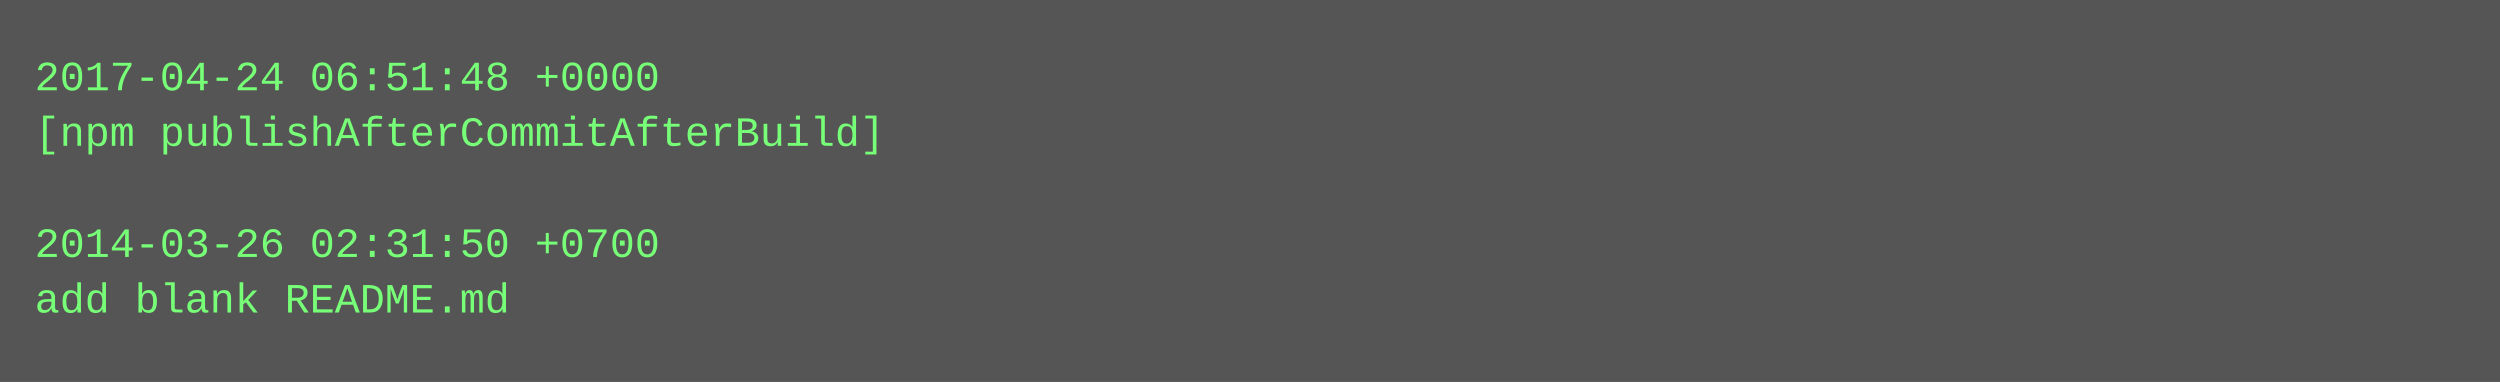
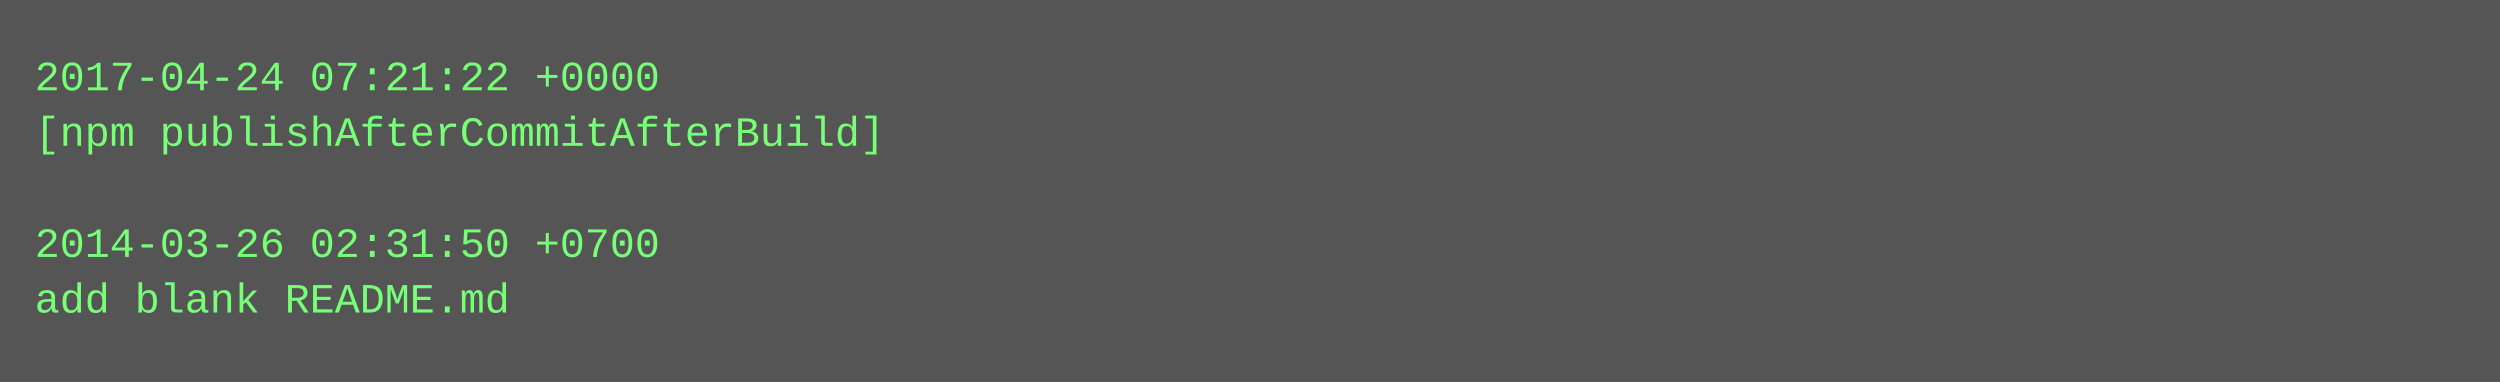
<svg xmlns="http://www.w3.org/2000/svg" height="110" width="720">
  <rect height="110" fill="#555" width="720" />
  <text fill="#7f7" font-family="Courier New" font-size="12" xml:space="preserve">
-     <tspan x="10" y="26">2017-04-24 06:51:48 +0000</tspan>
+     <tspan x="10" y="26">2017-04-24 07:21:22 +0000</tspan>
    <tspan x="10" y="42">[npm publishAfterCommitAfterBuild]</tspan>
    <tspan x="10" y="58" />
    <tspan x="10" y="74">2014-03-26 02:31:50 +0700</tspan>
    <tspan x="10" y="90">add blank README.md</tspan>
  </text>
</svg>
